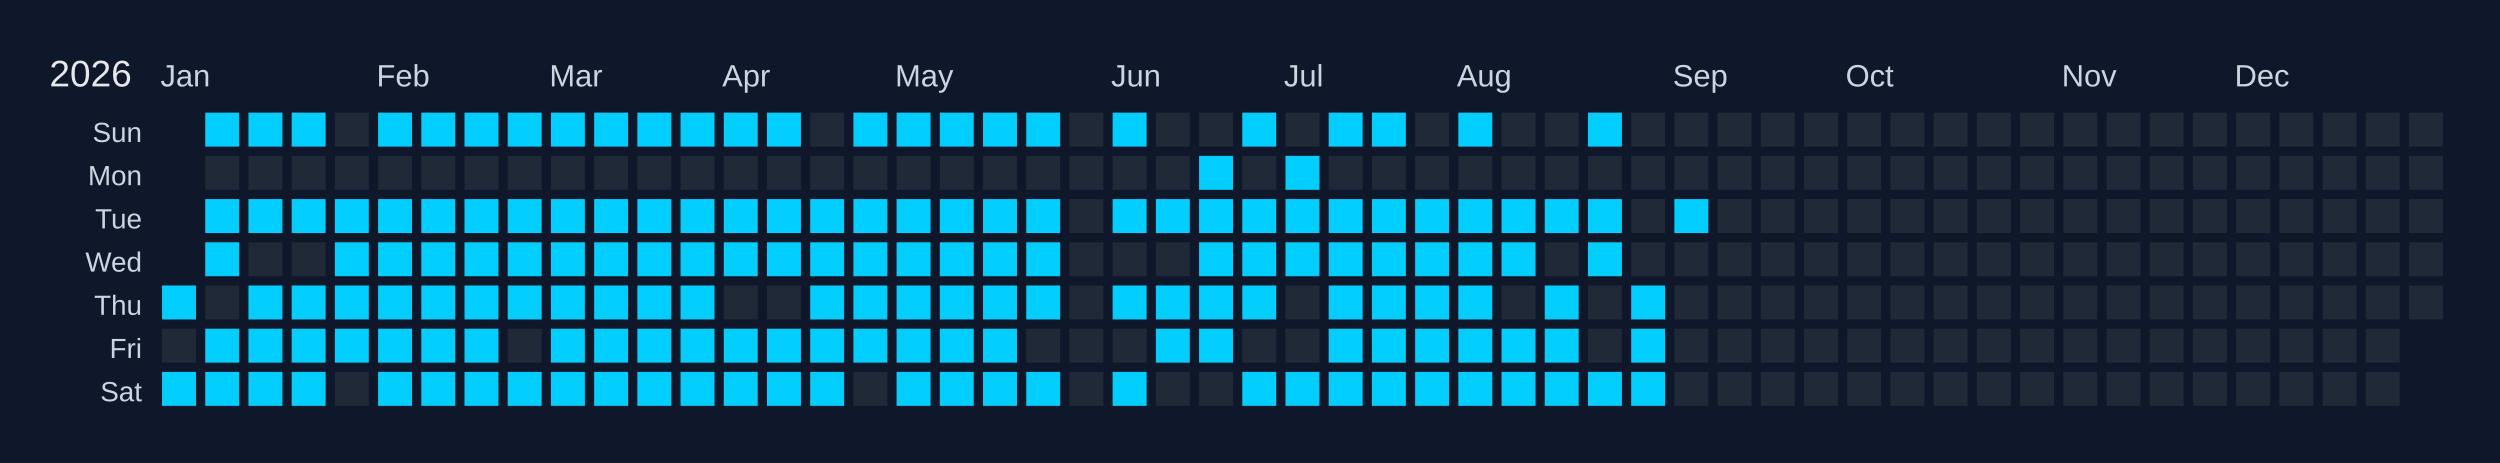
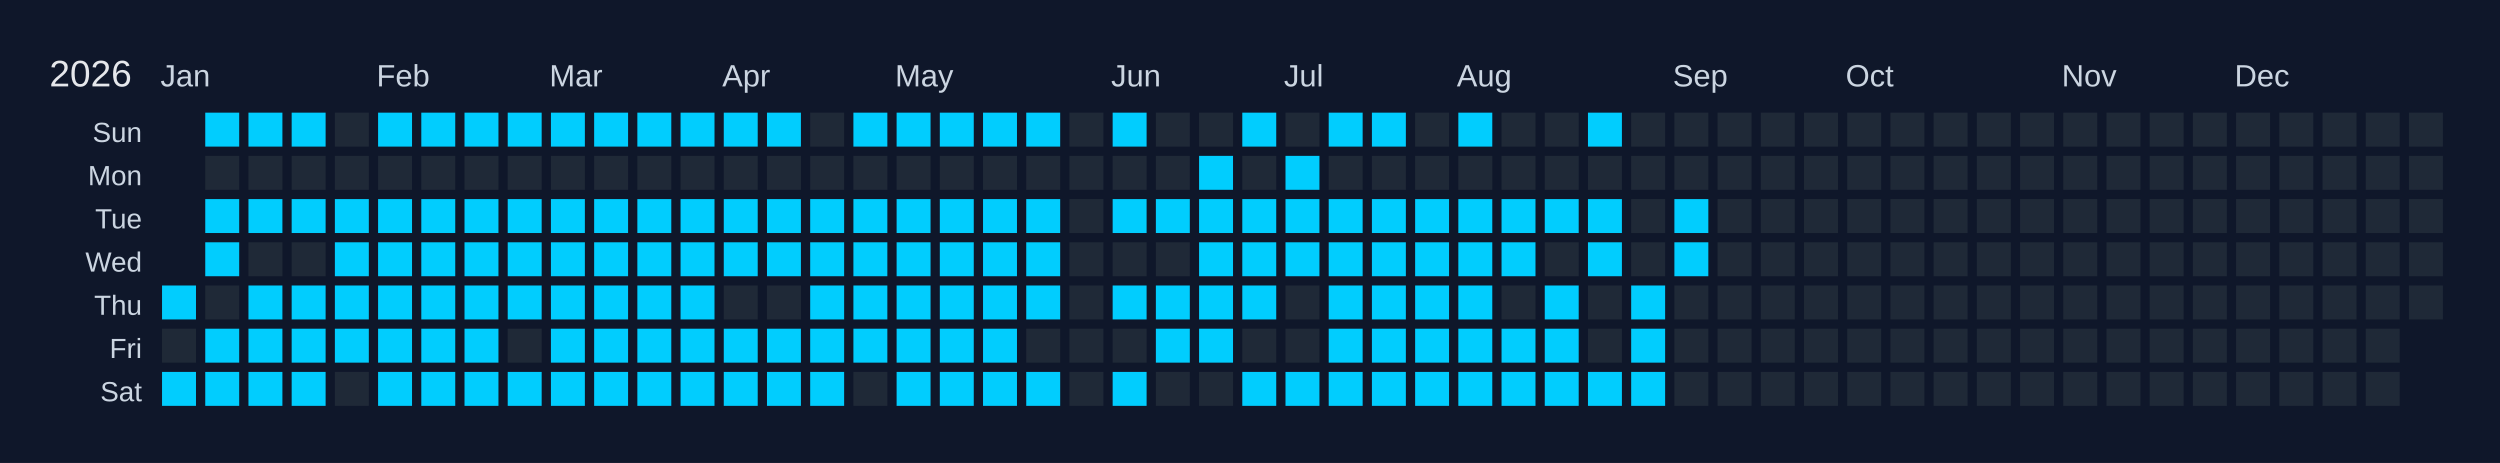
<svg xmlns="http://www.w3.org/2000/svg" width="810" height="150" viewBox="0 0 810 150">
  <rect width="810" height="150" fill="#0f172a" />
  <text x="16" y="28" font-size="12" fill="#e5e7eb" font-family="Arial, sans-serif">2026</text>
  <text x="52" y="28" font-size="10" fill="#cbd5e1" font-family="Arial, sans-serif">Jan</text>
  <text x="122" y="28" font-size="10" fill="#cbd5e1" font-family="Arial, sans-serif">Feb</text>
  <text x="178" y="28" font-size="10" fill="#cbd5e1" font-family="Arial, sans-serif">Mar</text>
  <text x="234" y="28" font-size="10" fill="#cbd5e1" font-family="Arial, sans-serif">Apr</text>
  <text x="290" y="28" font-size="10" fill="#cbd5e1" font-family="Arial, sans-serif">May</text>
  <text x="360" y="28" font-size="10" fill="#cbd5e1" font-family="Arial, sans-serif">Jun</text>
  <text x="416" y="28" font-size="10" fill="#cbd5e1" font-family="Arial, sans-serif">Jul</text>
  <text x="472" y="28" font-size="10" fill="#cbd5e1" font-family="Arial, sans-serif">Aug</text>
  <text x="542" y="28" font-size="10" fill="#cbd5e1" font-family="Arial, sans-serif">Sep</text>
  <text x="598" y="28" font-size="10" fill="#cbd5e1" font-family="Arial, sans-serif">Oct</text>
  <text x="668" y="28" font-size="10" fill="#cbd5e1" font-family="Arial, sans-serif">Nov</text>
  <text x="724" y="28" font-size="10" fill="#cbd5e1" font-family="Arial, sans-serif">Dec</text>
  <text x="46" y="46" font-size="9" fill="#cbd5e1" font-family="Arial, sans-serif" text-anchor="end">Sun</text>
  <text x="46" y="60" font-size="9" fill="#cbd5e1" font-family="Arial, sans-serif" text-anchor="end">Mon</text>
  <text x="46" y="74" font-size="9" fill="#cbd5e1" font-family="Arial, sans-serif" text-anchor="end">Tue</text>
  <text x="46" y="88" font-size="9" fill="#cbd5e1" font-family="Arial, sans-serif" text-anchor="end">Wed</text>
  <text x="46" y="102" font-size="9" fill="#cbd5e1" font-family="Arial, sans-serif" text-anchor="end">Thu</text>
  <text x="46" y="116" font-size="9" fill="#cbd5e1" font-family="Arial, sans-serif" text-anchor="end">Fri</text>
  <text x="46" y="130" font-size="9" fill="#cbd5e1" font-family="Arial, sans-serif" text-anchor="end">Sat</text>
  <g transform="translate(52,36)">
    <rect x="0" y="0" width="12" height="12" fill="#0f172a" stroke="#0f172a" stroke-width="1" />
    <rect x="0" y="14" width="12" height="12" fill="#0f172a" stroke="#0f172a" stroke-width="1" />
    <rect x="0" y="28" width="12" height="12" fill="#0f172a" stroke="#0f172a" stroke-width="1" />
    <rect x="0" y="42" width="12" height="12" fill="#0f172a" stroke="#0f172a" stroke-width="1" />
    <rect x="0" y="56" width="12" height="12" fill="#01cdfe" stroke="#0f172a" stroke-width="1" data-date="2026-01-01" />
    <rect x="0" y="70" width="12" height="12" fill="#1f2937" stroke="#0f172a" stroke-width="1" data-date="2026-01-02" />
    <rect x="0" y="84" width="12" height="12" fill="#01cdfe" stroke="#0f172a" stroke-width="1" data-date="2026-01-03" />
    <rect x="14" y="0" width="12" height="12" fill="#01cdfe" stroke="#0f172a" stroke-width="1" data-date="2026-01-04" />
    <rect x="14" y="14" width="12" height="12" fill="#1f2937" stroke="#0f172a" stroke-width="1" data-date="2026-01-05" />
    <rect x="14" y="28" width="12" height="12" fill="#01cdfe" stroke="#0f172a" stroke-width="1" data-date="2026-01-06" />
    <rect x="14" y="42" width="12" height="12" fill="#01cdfe" stroke="#0f172a" stroke-width="1" data-date="2026-01-07" />
    <rect x="14" y="56" width="12" height="12" fill="#1f2937" stroke="#0f172a" stroke-width="1" data-date="2026-01-08" />
    <rect x="14" y="70" width="12" height="12" fill="#01cdfe" stroke="#0f172a" stroke-width="1" data-date="2026-01-09" />
    <rect x="14" y="84" width="12" height="12" fill="#01cdfe" stroke="#0f172a" stroke-width="1" data-date="2026-01-10" />
    <rect x="28" y="0" width="12" height="12" fill="#01cdfe" stroke="#0f172a" stroke-width="1" data-date="2026-01-11" />
    <rect x="28" y="14" width="12" height="12" fill="#1f2937" stroke="#0f172a" stroke-width="1" data-date="2026-01-12" />
    <rect x="28" y="28" width="12" height="12" fill="#01cdfe" stroke="#0f172a" stroke-width="1" data-date="2026-01-13" />
    <rect x="28" y="42" width="12" height="12" fill="#1f2937" stroke="#0f172a" stroke-width="1" data-date="2026-01-14" />
    <rect x="28" y="56" width="12" height="12" fill="#01cdfe" stroke="#0f172a" stroke-width="1" data-date="2026-01-15" />
    <rect x="28" y="70" width="12" height="12" fill="#01cdfe" stroke="#0f172a" stroke-width="1" data-date="2026-01-16" />
    <rect x="28" y="84" width="12" height="12" fill="#01cdfe" stroke="#0f172a" stroke-width="1" data-date="2026-01-17" />
    <rect x="42" y="0" width="12" height="12" fill="#01cdfe" stroke="#0f172a" stroke-width="1" data-date="2026-01-18" />
    <rect x="42" y="14" width="12" height="12" fill="#1f2937" stroke="#0f172a" stroke-width="1" data-date="2026-01-19" />
    <rect x="42" y="28" width="12" height="12" fill="#01cdfe" stroke="#0f172a" stroke-width="1" data-date="2026-01-20" />
    <rect x="42" y="42" width="12" height="12" fill="#1f2937" stroke="#0f172a" stroke-width="1" data-date="2026-01-21" />
    <rect x="42" y="56" width="12" height="12" fill="#01cdfe" stroke="#0f172a" stroke-width="1" data-date="2026-01-22" />
    <rect x="42" y="70" width="12" height="12" fill="#01cdfe" stroke="#0f172a" stroke-width="1" data-date="2026-01-23" />
    <rect x="42" y="84" width="12" height="12" fill="#01cdfe" stroke="#0f172a" stroke-width="1" data-date="2026-01-24" />
    <rect x="56" y="0" width="12" height="12" fill="#1f2937" stroke="#0f172a" stroke-width="1" data-date="2026-01-25" />
    <rect x="56" y="14" width="12" height="12" fill="#1f2937" stroke="#0f172a" stroke-width="1" data-date="2026-01-26" />
    <rect x="56" y="28" width="12" height="12" fill="#01cdfe" stroke="#0f172a" stroke-width="1" data-date="2026-01-27" />
    <rect x="56" y="42" width="12" height="12" fill="#01cdfe" stroke="#0f172a" stroke-width="1" data-date="2026-01-28" />
    <rect x="56" y="56" width="12" height="12" fill="#01cdfe" stroke="#0f172a" stroke-width="1" data-date="2026-01-29" />
    <rect x="56" y="70" width="12" height="12" fill="#01cdfe" stroke="#0f172a" stroke-width="1" data-date="2026-01-30" />
    <rect x="56" y="84" width="12" height="12" fill="#1f2937" stroke="#0f172a" stroke-width="1" data-date="2026-01-31" />
    <rect x="70" y="0" width="12" height="12" fill="#01cdfe" stroke="#0f172a" stroke-width="1" data-date="2026-02-01" />
    <rect x="70" y="14" width="12" height="12" fill="#1f2937" stroke="#0f172a" stroke-width="1" data-date="2026-02-02" />
    <rect x="70" y="28" width="12" height="12" fill="#01cdfe" stroke="#0f172a" stroke-width="1" data-date="2026-02-03" />
    <rect x="70" y="42" width="12" height="12" fill="#01cdfe" stroke="#0f172a" stroke-width="1" data-date="2026-02-04" />
    <rect x="70" y="56" width="12" height="12" fill="#01cdfe" stroke="#0f172a" stroke-width="1" data-date="2026-02-05" />
    <rect x="70" y="70" width="12" height="12" fill="#01cdfe" stroke="#0f172a" stroke-width="1" data-date="2026-02-06" />
    <rect x="70" y="84" width="12" height="12" fill="#01cdfe" stroke="#0f172a" stroke-width="1" data-date="2026-02-07" />
    <rect x="84" y="0" width="12" height="12" fill="#01cdfe" stroke="#0f172a" stroke-width="1" data-date="2026-02-08" />
    <rect x="84" y="14" width="12" height="12" fill="#1f2937" stroke="#0f172a" stroke-width="1" data-date="2026-02-09" />
    <rect x="84" y="28" width="12" height="12" fill="#01cdfe" stroke="#0f172a" stroke-width="1" data-date="2026-02-10" />
    <rect x="84" y="42" width="12" height="12" fill="#01cdfe" stroke="#0f172a" stroke-width="1" data-date="2026-02-11" />
    <rect x="84" y="56" width="12" height="12" fill="#01cdfe" stroke="#0f172a" stroke-width="1" data-date="2026-02-12" />
    <rect x="84" y="70" width="12" height="12" fill="#01cdfe" stroke="#0f172a" stroke-width="1" data-date="2026-02-13" />
    <rect x="84" y="84" width="12" height="12" fill="#01cdfe" stroke="#0f172a" stroke-width="1" data-date="2026-02-14" />
    <rect x="98" y="0" width="12" height="12" fill="#01cdfe" stroke="#0f172a" stroke-width="1" data-date="2026-02-15" />
    <rect x="98" y="14" width="12" height="12" fill="#1f2937" stroke="#0f172a" stroke-width="1" data-date="2026-02-16" />
    <rect x="98" y="28" width="12" height="12" fill="#01cdfe" stroke="#0f172a" stroke-width="1" data-date="2026-02-17" />
    <rect x="98" y="42" width="12" height="12" fill="#01cdfe" stroke="#0f172a" stroke-width="1" data-date="2026-02-18" />
    <rect x="98" y="56" width="12" height="12" fill="#01cdfe" stroke="#0f172a" stroke-width="1" data-date="2026-02-19" />
    <rect x="98" y="70" width="12" height="12" fill="#01cdfe" stroke="#0f172a" stroke-width="1" data-date="2026-02-20" />
    <rect x="98" y="84" width="12" height="12" fill="#01cdfe" stroke="#0f172a" stroke-width="1" data-date="2026-02-21" />
    <rect x="112" y="0" width="12" height="12" fill="#01cdfe" stroke="#0f172a" stroke-width="1" data-date="2026-02-22" />
    <rect x="112" y="14" width="12" height="12" fill="#1f2937" stroke="#0f172a" stroke-width="1" data-date="2026-02-23" />
    <rect x="112" y="28" width="12" height="12" fill="#01cdfe" stroke="#0f172a" stroke-width="1" data-date="2026-02-24" />
    <rect x="112" y="42" width="12" height="12" fill="#01cdfe" stroke="#0f172a" stroke-width="1" data-date="2026-02-25" />
    <rect x="112" y="56" width="12" height="12" fill="#01cdfe" stroke="#0f172a" stroke-width="1" data-date="2026-02-26" />
    <rect x="112" y="70" width="12" height="12" fill="#1f2937" stroke="#0f172a" stroke-width="1" data-date="2026-02-27" />
    <rect x="112" y="84" width="12" height="12" fill="#01cdfe" stroke="#0f172a" stroke-width="1" data-date="2026-02-28" />
    <rect x="126" y="0" width="12" height="12" fill="#01cdfe" stroke="#0f172a" stroke-width="1" data-date="2026-03-01" />
    <rect x="126" y="14" width="12" height="12" fill="#1f2937" stroke="#0f172a" stroke-width="1" data-date="2026-03-02" />
    <rect x="126" y="28" width="12" height="12" fill="#01cdfe" stroke="#0f172a" stroke-width="1" data-date="2026-03-03" />
    <rect x="126" y="42" width="12" height="12" fill="#01cdfe" stroke="#0f172a" stroke-width="1" data-date="2026-03-04" />
    <rect x="126" y="56" width="12" height="12" fill="#01cdfe" stroke="#0f172a" stroke-width="1" data-date="2026-03-05" />
    <rect x="126" y="70" width="12" height="12" fill="#01cdfe" stroke="#0f172a" stroke-width="1" data-date="2026-03-06" />
    <rect x="126" y="84" width="12" height="12" fill="#01cdfe" stroke="#0f172a" stroke-width="1" data-date="2026-03-07" />
    <rect x="140" y="0" width="12" height="12" fill="#01cdfe" stroke="#0f172a" stroke-width="1" data-date="2026-03-08" />
    <rect x="140" y="14" width="12" height="12" fill="#1f2937" stroke="#0f172a" stroke-width="1" data-date="2026-03-09" />
    <rect x="140" y="28" width="12" height="12" fill="#01cdfe" stroke="#0f172a" stroke-width="1" data-date="2026-03-10" />
    <rect x="140" y="42" width="12" height="12" fill="#01cdfe" stroke="#0f172a" stroke-width="1" data-date="2026-03-11" />
    <rect x="140" y="56" width="12" height="12" fill="#01cdfe" stroke="#0f172a" stroke-width="1" data-date="2026-03-12" />
    <rect x="140" y="70" width="12" height="12" fill="#01cdfe" stroke="#0f172a" stroke-width="1" data-date="2026-03-13" />
    <rect x="140" y="84" width="12" height="12" fill="#01cdfe" stroke="#0f172a" stroke-width="1" data-date="2026-03-14" />
    <rect x="154" y="0" width="12" height="12" fill="#01cdfe" stroke="#0f172a" stroke-width="1" data-date="2026-03-15" />
    <rect x="154" y="14" width="12" height="12" fill="#1f2937" stroke="#0f172a" stroke-width="1" data-date="2026-03-16" />
    <rect x="154" y="28" width="12" height="12" fill="#01cdfe" stroke="#0f172a" stroke-width="1" data-date="2026-03-17" />
    <rect x="154" y="42" width="12" height="12" fill="#01cdfe" stroke="#0f172a" stroke-width="1" data-date="2026-03-18" />
    <rect x="154" y="56" width="12" height="12" fill="#01cdfe" stroke="#0f172a" stroke-width="1" data-date="2026-03-19" />
    <rect x="154" y="70" width="12" height="12" fill="#01cdfe" stroke="#0f172a" stroke-width="1" data-date="2026-03-20" />
    <rect x="154" y="84" width="12" height="12" fill="#01cdfe" stroke="#0f172a" stroke-width="1" data-date="2026-03-21" />
    <rect x="168" y="0" width="12" height="12" fill="#01cdfe" stroke="#0f172a" stroke-width="1" data-date="2026-03-22" />
    <rect x="168" y="14" width="12" height="12" fill="#1f2937" stroke="#0f172a" stroke-width="1" data-date="2026-03-23" />
    <rect x="168" y="28" width="12" height="12" fill="#01cdfe" stroke="#0f172a" stroke-width="1" data-date="2026-03-24" />
    <rect x="168" y="42" width="12" height="12" fill="#01cdfe" stroke="#0f172a" stroke-width="1" data-date="2026-03-25" />
    <rect x="168" y="56" width="12" height="12" fill="#01cdfe" stroke="#0f172a" stroke-width="1" data-date="2026-03-26" />
    <rect x="168" y="70" width="12" height="12" fill="#01cdfe" stroke="#0f172a" stroke-width="1" data-date="2026-03-27" />
    <rect x="168" y="84" width="12" height="12" fill="#01cdfe" stroke="#0f172a" stroke-width="1" data-date="2026-03-28" />
    <rect x="182" y="0" width="12" height="12" fill="#01cdfe" stroke="#0f172a" stroke-width="1" data-date="2026-03-29" />
    <rect x="182" y="14" width="12" height="12" fill="#1f2937" stroke="#0f172a" stroke-width="1" data-date="2026-03-30" />
    <rect x="182" y="28" width="12" height="12" fill="#01cdfe" stroke="#0f172a" stroke-width="1" data-date="2026-03-31" />
    <rect x="182" y="42" width="12" height="12" fill="#01cdfe" stroke="#0f172a" stroke-width="1" data-date="2026-04-01" />
    <rect x="182" y="56" width="12" height="12" fill="#1f2937" stroke="#0f172a" stroke-width="1" data-date="2026-04-02" />
    <rect x="182" y="70" width="12" height="12" fill="#01cdfe" stroke="#0f172a" stroke-width="1" data-date="2026-04-03" />
    <rect x="182" y="84" width="12" height="12" fill="#01cdfe" stroke="#0f172a" stroke-width="1" data-date="2026-04-04" />
    <rect x="196" y="0" width="12" height="12" fill="#01cdfe" stroke="#0f172a" stroke-width="1" data-date="2026-04-05" />
    <rect x="196" y="14" width="12" height="12" fill="#1f2937" stroke="#0f172a" stroke-width="1" data-date="2026-04-06" />
    <rect x="196" y="28" width="12" height="12" fill="#01cdfe" stroke="#0f172a" stroke-width="1" data-date="2026-04-07" />
    <rect x="196" y="42" width="12" height="12" fill="#01cdfe" stroke="#0f172a" stroke-width="1" data-date="2026-04-08" />
    <rect x="196" y="56" width="12" height="12" fill="#1f2937" stroke="#0f172a" stroke-width="1" data-date="2026-04-09" />
    <rect x="196" y="70" width="12" height="12" fill="#01cdfe" stroke="#0f172a" stroke-width="1" data-date="2026-04-10" />
    <rect x="196" y="84" width="12" height="12" fill="#01cdfe" stroke="#0f172a" stroke-width="1" data-date="2026-04-11" />
    <rect x="210" y="0" width="12" height="12" fill="#1f2937" stroke="#0f172a" stroke-width="1" data-date="2026-04-12" />
    <rect x="210" y="14" width="12" height="12" fill="#1f2937" stroke="#0f172a" stroke-width="1" data-date="2026-04-13" />
    <rect x="210" y="28" width="12" height="12" fill="#01cdfe" stroke="#0f172a" stroke-width="1" data-date="2026-04-14" />
    <rect x="210" y="42" width="12" height="12" fill="#01cdfe" stroke="#0f172a" stroke-width="1" data-date="2026-04-15" />
    <rect x="210" y="56" width="12" height="12" fill="#01cdfe" stroke="#0f172a" stroke-width="1" data-date="2026-04-16" />
    <rect x="210" y="70" width="12" height="12" fill="#01cdfe" stroke="#0f172a" stroke-width="1" data-date="2026-04-17" />
    <rect x="210" y="84" width="12" height="12" fill="#01cdfe" stroke="#0f172a" stroke-width="1" data-date="2026-04-18" />
    <rect x="224" y="0" width="12" height="12" fill="#01cdfe" stroke="#0f172a" stroke-width="1" data-date="2026-04-19" />
    <rect x="224" y="14" width="12" height="12" fill="#1f2937" stroke="#0f172a" stroke-width="1" data-date="2026-04-20" />
    <rect x="224" y="28" width="12" height="12" fill="#01cdfe" stroke="#0f172a" stroke-width="1" data-date="2026-04-21" />
    <rect x="224" y="42" width="12" height="12" fill="#01cdfe" stroke="#0f172a" stroke-width="1" data-date="2026-04-22" />
    <rect x="224" y="56" width="12" height="12" fill="#01cdfe" stroke="#0f172a" stroke-width="1" data-date="2026-04-23" />
    <rect x="224" y="70" width="12" height="12" fill="#01cdfe" stroke="#0f172a" stroke-width="1" data-date="2026-04-24" />
    <rect x="224" y="84" width="12" height="12" fill="#1f2937" stroke="#0f172a" stroke-width="1" data-date="2026-04-25" />
    <rect x="238" y="0" width="12" height="12" fill="#01cdfe" stroke="#0f172a" stroke-width="1" data-date="2026-04-26" />
    <rect x="238" y="14" width="12" height="12" fill="#1f2937" stroke="#0f172a" stroke-width="1" data-date="2026-04-27" />
    <rect x="238" y="28" width="12" height="12" fill="#01cdfe" stroke="#0f172a" stroke-width="1" data-date="2026-04-28" />
    <rect x="238" y="42" width="12" height="12" fill="#01cdfe" stroke="#0f172a" stroke-width="1" data-date="2026-04-29" />
    <rect x="238" y="56" width="12" height="12" fill="#01cdfe" stroke="#0f172a" stroke-width="1" data-date="2026-04-30" />
    <rect x="238" y="70" width="12" height="12" fill="#01cdfe" stroke="#0f172a" stroke-width="1" data-date="2026-05-01" />
    <rect x="238" y="84" width="12" height="12" fill="#01cdfe" stroke="#0f172a" stroke-width="1" data-date="2026-05-02" />
    <rect x="252" y="0" width="12" height="12" fill="#01cdfe" stroke="#0f172a" stroke-width="1" data-date="2026-05-03" />
    <rect x="252" y="14" width="12" height="12" fill="#1f2937" stroke="#0f172a" stroke-width="1" data-date="2026-05-04" />
    <rect x="252" y="28" width="12" height="12" fill="#01cdfe" stroke="#0f172a" stroke-width="1" data-date="2026-05-05" />
    <rect x="252" y="42" width="12" height="12" fill="#01cdfe" stroke="#0f172a" stroke-width="1" data-date="2026-05-06" />
    <rect x="252" y="56" width="12" height="12" fill="#01cdfe" stroke="#0f172a" stroke-width="1" data-date="2026-05-07" />
    <rect x="252" y="70" width="12" height="12" fill="#01cdfe" stroke="#0f172a" stroke-width="1" data-date="2026-05-08" />
    <rect x="252" y="84" width="12" height="12" fill="#01cdfe" stroke="#0f172a" stroke-width="1" data-date="2026-05-09" />
    <rect x="266" y="0" width="12" height="12" fill="#01cdfe" stroke="#0f172a" stroke-width="1" data-date="2026-05-10" />
    <rect x="266" y="14" width="12" height="12" fill="#1f2937" stroke="#0f172a" stroke-width="1" data-date="2026-05-11" />
    <rect x="266" y="28" width="12" height="12" fill="#01cdfe" stroke="#0f172a" stroke-width="1" data-date="2026-05-12" />
    <rect x="266" y="42" width="12" height="12" fill="#01cdfe" stroke="#0f172a" stroke-width="1" data-date="2026-05-13" />
    <rect x="266" y="56" width="12" height="12" fill="#01cdfe" stroke="#0f172a" stroke-width="1" data-date="2026-05-14" />
    <rect x="266" y="70" width="12" height="12" fill="#01cdfe" stroke="#0f172a" stroke-width="1" data-date="2026-05-15" />
    <rect x="266" y="84" width="12" height="12" fill="#01cdfe" stroke="#0f172a" stroke-width="1" data-date="2026-05-16" />
    <rect x="280" y="0" width="12" height="12" fill="#01cdfe" stroke="#0f172a" stroke-width="1" data-date="2026-05-17" />
    <rect x="280" y="14" width="12" height="12" fill="#1f2937" stroke="#0f172a" stroke-width="1" data-date="2026-05-18" />
    <rect x="280" y="28" width="12" height="12" fill="#01cdfe" stroke="#0f172a" stroke-width="1" data-date="2026-05-19" />
    <rect x="280" y="42" width="12" height="12" fill="#01cdfe" stroke="#0f172a" stroke-width="1" data-date="2026-05-20" />
    <rect x="280" y="56" width="12" height="12" fill="#01cdfe" stroke="#0f172a" stroke-width="1" data-date="2026-05-21" />
    <rect x="280" y="70" width="12" height="12" fill="#1f2937" stroke="#0f172a" stroke-width="1" data-date="2026-05-22" />
    <rect x="280" y="84" width="12" height="12" fill="#01cdfe" stroke="#0f172a" stroke-width="1" data-date="2026-05-23" />
    <rect x="294" y="0" width="12" height="12" fill="#1f2937" stroke="#0f172a" stroke-width="1" data-date="2026-05-24" />
    <rect x="294" y="14" width="12" height="12" fill="#1f2937" stroke="#0f172a" stroke-width="1" data-date="2026-05-25" />
    <rect x="294" y="28" width="12" height="12" fill="#1f2937" stroke="#0f172a" stroke-width="1" data-date="2026-05-26" />
    <rect x="294" y="42" width="12" height="12" fill="#1f2937" stroke="#0f172a" stroke-width="1" data-date="2026-05-27" />
    <rect x="294" y="56" width="12" height="12" fill="#1f2937" stroke="#0f172a" stroke-width="1" data-date="2026-05-28" />
    <rect x="294" y="70" width="12" height="12" fill="#1f2937" stroke="#0f172a" stroke-width="1" data-date="2026-05-29" />
    <rect x="294" y="84" width="12" height="12" fill="#1f2937" stroke="#0f172a" stroke-width="1" data-date="2026-05-30" />
    <rect x="308" y="0" width="12" height="12" fill="#01cdfe" stroke="#0f172a" stroke-width="1" data-date="2026-05-31" />
    <rect x="308" y="14" width="12" height="12" fill="#1f2937" stroke="#0f172a" stroke-width="1" data-date="2026-06-01" />
    <rect x="308" y="28" width="12" height="12" fill="#01cdfe" stroke="#0f172a" stroke-width="1" data-date="2026-06-02" />
    <rect x="308" y="42" width="12" height="12" fill="#1f2937" stroke="#0f172a" stroke-width="1" data-date="2026-06-03" />
    <rect x="308" y="56" width="12" height="12" fill="#01cdfe" stroke="#0f172a" stroke-width="1" data-date="2026-06-04" />
    <rect x="308" y="70" width="12" height="12" fill="#1f2937" stroke="#0f172a" stroke-width="1" data-date="2026-06-05" />
    <rect x="308" y="84" width="12" height="12" fill="#01cdfe" stroke="#0f172a" stroke-width="1" data-date="2026-06-06" />
    <rect x="322" y="0" width="12" height="12" fill="#1f2937" stroke="#0f172a" stroke-width="1" data-date="2026-06-07" />
    <rect x="322" y="14" width="12" height="12" fill="#1f2937" stroke="#0f172a" stroke-width="1" data-date="2026-06-08" />
    <rect x="322" y="28" width="12" height="12" fill="#01cdfe" stroke="#0f172a" stroke-width="1" data-date="2026-06-09" />
    <rect x="322" y="42" width="12" height="12" fill="#1f2937" stroke="#0f172a" stroke-width="1" data-date="2026-06-10" />
    <rect x="322" y="56" width="12" height="12" fill="#01cdfe" stroke="#0f172a" stroke-width="1" data-date="2026-06-11" />
    <rect x="322" y="70" width="12" height="12" fill="#01cdfe" stroke="#0f172a" stroke-width="1" data-date="2026-06-12" />
    <rect x="322" y="84" width="12" height="12" fill="#1f2937" stroke="#0f172a" stroke-width="1" data-date="2026-06-13" />
    <rect x="336" y="0" width="12" height="12" fill="#1f2937" stroke="#0f172a" stroke-width="1" data-date="2026-06-14" />
    <rect x="336" y="14" width="12" height="12" fill="#01cdfe" stroke="#0f172a" stroke-width="1" data-date="2026-06-15" />
    <rect x="336" y="28" width="12" height="12" fill="#01cdfe" stroke="#0f172a" stroke-width="1" data-date="2026-06-16" />
    <rect x="336" y="42" width="12" height="12" fill="#01cdfe" stroke="#0f172a" stroke-width="1" data-date="2026-06-17" />
    <rect x="336" y="56" width="12" height="12" fill="#01cdfe" stroke="#0f172a" stroke-width="1" data-date="2026-06-18" />
    <rect x="336" y="70" width="12" height="12" fill="#01cdfe" stroke="#0f172a" stroke-width="1" data-date="2026-06-19" />
    <rect x="336" y="84" width="12" height="12" fill="#1f2937" stroke="#0f172a" stroke-width="1" data-date="2026-06-20" />
    <rect x="350" y="0" width="12" height="12" fill="#01cdfe" stroke="#0f172a" stroke-width="1" data-date="2026-06-21" />
    <rect x="350" y="14" width="12" height="12" fill="#1f2937" stroke="#0f172a" stroke-width="1" data-date="2026-06-22" />
    <rect x="350" y="28" width="12" height="12" fill="#01cdfe" stroke="#0f172a" stroke-width="1" data-date="2026-06-23" />
    <rect x="350" y="42" width="12" height="12" fill="#01cdfe" stroke="#0f172a" stroke-width="1" data-date="2026-06-24" />
    <rect x="350" y="56" width="12" height="12" fill="#01cdfe" stroke="#0f172a" stroke-width="1" data-date="2026-06-25" />
    <rect x="350" y="70" width="12" height="12" fill="#1f2937" stroke="#0f172a" stroke-width="1" data-date="2026-06-26" />
    <rect x="350" y="84" width="12" height="12" fill="#01cdfe" stroke="#0f172a" stroke-width="1" data-date="2026-06-27" />
    <rect x="364" y="0" width="12" height="12" fill="#1f2937" stroke="#0f172a" stroke-width="1" data-date="2026-06-28" />
    <rect x="364" y="14" width="12" height="12" fill="#01cdfe" stroke="#0f172a" stroke-width="1" data-date="2026-06-29" />
    <rect x="364" y="28" width="12" height="12" fill="#01cdfe" stroke="#0f172a" stroke-width="1" data-date="2026-06-30" />
    <rect x="364" y="42" width="12" height="12" fill="#01cdfe" stroke="#0f172a" stroke-width="1" data-date="2026-07-01" />
    <rect x="364" y="56" width="12" height="12" fill="#1f2937" stroke="#0f172a" stroke-width="1" data-date="2026-07-02" />
    <rect x="364" y="70" width="12" height="12" fill="#1f2937" stroke="#0f172a" stroke-width="1" data-date="2026-07-03" />
    <rect x="364" y="84" width="12" height="12" fill="#01cdfe" stroke="#0f172a" stroke-width="1" data-date="2026-07-04" />
    <rect x="378" y="0" width="12" height="12" fill="#01cdfe" stroke="#0f172a" stroke-width="1" data-date="2026-07-05" />
    <rect x="378" y="14" width="12" height="12" fill="#1f2937" stroke="#0f172a" stroke-width="1" data-date="2026-07-06" />
    <rect x="378" y="28" width="12" height="12" fill="#01cdfe" stroke="#0f172a" stroke-width="1" data-date="2026-07-07" />
    <rect x="378" y="42" width="12" height="12" fill="#01cdfe" stroke="#0f172a" stroke-width="1" data-date="2026-07-08" />
    <rect x="378" y="56" width="12" height="12" fill="#01cdfe" stroke="#0f172a" stroke-width="1" data-date="2026-07-09" />
    <rect x="378" y="70" width="12" height="12" fill="#01cdfe" stroke="#0f172a" stroke-width="1" data-date="2026-07-10" />
    <rect x="378" y="84" width="12" height="12" fill="#01cdfe" stroke="#0f172a" stroke-width="1" data-date="2026-07-11" />
    <rect x="392" y="0" width="12" height="12" fill="#01cdfe" stroke="#0f172a" stroke-width="1" data-date="2026-07-12" />
    <rect x="392" y="14" width="12" height="12" fill="#1f2937" stroke="#0f172a" stroke-width="1" data-date="2026-07-13" />
    <rect x="392" y="28" width="12" height="12" fill="#01cdfe" stroke="#0f172a" stroke-width="1" data-date="2026-07-14" />
    <rect x="392" y="42" width="12" height="12" fill="#01cdfe" stroke="#0f172a" stroke-width="1" data-date="2026-07-15" />
    <rect x="392" y="56" width="12" height="12" fill="#01cdfe" stroke="#0f172a" stroke-width="1" data-date="2026-07-16" />
    <rect x="392" y="70" width="12" height="12" fill="#01cdfe" stroke="#0f172a" stroke-width="1" data-date="2026-07-17" />
    <rect x="392" y="84" width="12" height="12" fill="#01cdfe" stroke="#0f172a" stroke-width="1" data-date="2026-07-18" />
    <rect x="406" y="0" width="12" height="12" fill="#1f2937" stroke="#0f172a" stroke-width="1" data-date="2026-07-19" />
    <rect x="406" y="14" width="12" height="12" fill="#1f2937" stroke="#0f172a" stroke-width="1" data-date="2026-07-20" />
    <rect x="406" y="28" width="12" height="12" fill="#01cdfe" stroke="#0f172a" stroke-width="1" data-date="2026-07-21" />
    <rect x="406" y="42" width="12" height="12" fill="#01cdfe" stroke="#0f172a" stroke-width="1" data-date="2026-07-22" />
    <rect x="406" y="56" width="12" height="12" fill="#01cdfe" stroke="#0f172a" stroke-width="1" data-date="2026-07-23" />
    <rect x="406" y="70" width="12" height="12" fill="#01cdfe" stroke="#0f172a" stroke-width="1" data-date="2026-07-24" />
    <rect x="406" y="84" width="12" height="12" fill="#01cdfe" stroke="#0f172a" stroke-width="1" data-date="2026-07-25" />
    <rect x="420" y="0" width="12" height="12" fill="#01cdfe" stroke="#0f172a" stroke-width="1" data-date="2026-07-26" />
    <rect x="420" y="14" width="12" height="12" fill="#1f2937" stroke="#0f172a" stroke-width="1" data-date="2026-07-27" />
    <rect x="420" y="28" width="12" height="12" fill="#01cdfe" stroke="#0f172a" stroke-width="1" data-date="2026-07-28" />
    <rect x="420" y="42" width="12" height="12" fill="#01cdfe" stroke="#0f172a" stroke-width="1" data-date="2026-07-29" />
    <rect x="420" y="56" width="12" height="12" fill="#01cdfe" stroke="#0f172a" stroke-width="1" data-date="2026-07-30" />
    <rect x="420" y="70" width="12" height="12" fill="#01cdfe" stroke="#0f172a" stroke-width="1" data-date="2026-07-31" />
    <rect x="420" y="84" width="12" height="12" fill="#01cdfe" stroke="#0f172a" stroke-width="1" data-date="2026-08-01" />
    <rect x="434" y="0" width="12" height="12" fill="#1f2937" stroke="#0f172a" stroke-width="1" data-date="2026-08-02" />
    <rect x="434" y="14" width="12" height="12" fill="#1f2937" stroke="#0f172a" stroke-width="1" data-date="2026-08-03" />
    <rect x="434" y="28" width="12" height="12" fill="#01cdfe" stroke="#0f172a" stroke-width="1" data-date="2026-08-04" />
    <rect x="434" y="42" width="12" height="12" fill="#01cdfe" stroke="#0f172a" stroke-width="1" data-date="2026-08-05" />
    <rect x="434" y="56" width="12" height="12" fill="#1f2937" stroke="#0f172a" stroke-width="1" data-date="2026-08-06" />
    <rect x="434" y="70" width="12" height="12" fill="#01cdfe" stroke="#0f172a" stroke-width="1" data-date="2026-08-07" />
    <rect x="434" y="84" width="12" height="12" fill="#01cdfe" stroke="#0f172a" stroke-width="1" data-date="2026-08-08" />
    <rect x="448" y="0" width="12" height="12" fill="#1f2937" stroke="#0f172a" stroke-width="1" data-date="2026-08-09" />
    <rect x="448" y="14" width="12" height="12" fill="#1f2937" stroke="#0f172a" stroke-width="1" data-date="2026-08-10" />
    <rect x="448" y="28" width="12" height="12" fill="#01cdfe" stroke="#0f172a" stroke-width="1" data-date="2026-08-11" />
    <rect x="448" y="42" width="12" height="12" fill="#1f2937" stroke="#0f172a" stroke-width="1" data-date="2026-08-12" />
    <rect x="448" y="56" width="12" height="12" fill="#01cdfe" stroke="#0f172a" stroke-width="1" data-date="2026-08-13" />
    <rect x="448" y="70" width="12" height="12" fill="#01cdfe" stroke="#0f172a" stroke-width="1" data-date="2026-08-14" />
    <rect x="448" y="84" width="12" height="12" fill="#01cdfe" stroke="#0f172a" stroke-width="1" data-date="2026-08-15" />
    <rect x="462" y="0" width="12" height="12" fill="#01cdfe" stroke="#0f172a" stroke-width="1" data-date="2026-08-16" />
    <rect x="462" y="14" width="12" height="12" fill="#1f2937" stroke="#0f172a" stroke-width="1" data-date="2026-08-17" />
    <rect x="462" y="28" width="12" height="12" fill="#01cdfe" stroke="#0f172a" stroke-width="1" data-date="2026-08-18" />
    <rect x="462" y="42" width="12" height="12" fill="#01cdfe" stroke="#0f172a" stroke-width="1" data-date="2026-08-19" />
    <rect x="462" y="56" width="12" height="12" fill="#1f2937" stroke="#0f172a" stroke-width="1" data-date="2026-08-20" />
    <rect x="462" y="70" width="12" height="12" fill="#1f2937" stroke="#0f172a" stroke-width="1" data-date="2026-08-21" />
    <rect x="462" y="84" width="12" height="12" fill="#01cdfe" stroke="#0f172a" stroke-width="1" data-date="2026-08-22" />
    <rect x="476" y="0" width="12" height="12" fill="#1f2937" stroke="#0f172a" stroke-width="1" data-date="2026-08-23" />
    <rect x="476" y="14" width="12" height="12" fill="#1f2937" stroke="#0f172a" stroke-width="1" data-date="2026-08-24" />
    <rect x="476" y="28" width="12" height="12" fill="#1f2937" stroke="#0f172a" stroke-width="1" data-date="2026-08-25" />
    <rect x="476" y="42" width="12" height="12" fill="#1f2937" stroke="#0f172a" stroke-width="1" data-date="2026-08-26" />
    <rect x="476" y="56" width="12" height="12" fill="#01cdfe" stroke="#0f172a" stroke-width="1" data-date="2026-08-27" />
    <rect x="476" y="70" width="12" height="12" fill="#01cdfe" stroke="#0f172a" stroke-width="1" data-date="2026-08-28" />
    <rect x="476" y="84" width="12" height="12" fill="#01cdfe" stroke="#0f172a" stroke-width="1" data-date="2026-08-29" />
    <rect x="490" y="0" width="12" height="12" fill="#1f2937" stroke="#0f172a" stroke-width="1" data-date="2026-08-30" />
    <rect x="490" y="14" width="12" height="12" fill="#1f2937" stroke="#0f172a" stroke-width="1" data-date="2026-08-31" />
    <rect x="490" y="28" width="12" height="12" fill="#01cdfe" stroke="#0f172a" stroke-width="1" data-date="2026-09-01" />
-     <rect x="490" y="42" width="12" height="12" fill="#1f2937" stroke="#0f172a" stroke-width="1" data-date="2026-09-02" />
+     <rect x="490" y="42" width="12" height="12" fill="#01cdfe" stroke="#0f172a" stroke-width="1" data-date="2026-09-02" />
    <rect x="490" y="56" width="12" height="12" fill="#1f2937" stroke="#0f172a" stroke-width="1" data-date="2026-09-03" />
    <rect x="490" y="70" width="12" height="12" fill="#1f2937" stroke="#0f172a" stroke-width="1" data-date="2026-09-04" />
    <rect x="490" y="84" width="12" height="12" fill="#1f2937" stroke="#0f172a" stroke-width="1" data-date="2026-09-05" />
    <rect x="504" y="0" width="12" height="12" fill="#1f2937" stroke="#0f172a" stroke-width="1" data-date="2026-09-06" />
    <rect x="504" y="14" width="12" height="12" fill="#1f2937" stroke="#0f172a" stroke-width="1" data-date="2026-09-07" />
    <rect x="504" y="28" width="12" height="12" fill="#1f2937" stroke="#0f172a" stroke-width="1" data-date="2026-09-08" />
    <rect x="504" y="42" width="12" height="12" fill="#1f2937" stroke="#0f172a" stroke-width="1" data-date="2026-09-09" />
    <rect x="504" y="56" width="12" height="12" fill="#1f2937" stroke="#0f172a" stroke-width="1" data-date="2026-09-10" />
    <rect x="504" y="70" width="12" height="12" fill="#1f2937" stroke="#0f172a" stroke-width="1" data-date="2026-09-11" />
    <rect x="504" y="84" width="12" height="12" fill="#1f2937" stroke="#0f172a" stroke-width="1" data-date="2026-09-12" />
    <rect x="518" y="0" width="12" height="12" fill="#1f2937" stroke="#0f172a" stroke-width="1" data-date="2026-09-13" />
    <rect x="518" y="14" width="12" height="12" fill="#1f2937" stroke="#0f172a" stroke-width="1" data-date="2026-09-14" />
    <rect x="518" y="28" width="12" height="12" fill="#1f2937" stroke="#0f172a" stroke-width="1" data-date="2026-09-15" />
    <rect x="518" y="42" width="12" height="12" fill="#1f2937" stroke="#0f172a" stroke-width="1" data-date="2026-09-16" />
    <rect x="518" y="56" width="12" height="12" fill="#1f2937" stroke="#0f172a" stroke-width="1" data-date="2026-09-17" />
    <rect x="518" y="70" width="12" height="12" fill="#1f2937" stroke="#0f172a" stroke-width="1" data-date="2026-09-18" />
    <rect x="518" y="84" width="12" height="12" fill="#1f2937" stroke="#0f172a" stroke-width="1" data-date="2026-09-19" />
    <rect x="532" y="0" width="12" height="12" fill="#1f2937" stroke="#0f172a" stroke-width="1" data-date="2026-09-20" />
    <rect x="532" y="14" width="12" height="12" fill="#1f2937" stroke="#0f172a" stroke-width="1" data-date="2026-09-21" />
    <rect x="532" y="28" width="12" height="12" fill="#1f2937" stroke="#0f172a" stroke-width="1" data-date="2026-09-22" />
    <rect x="532" y="42" width="12" height="12" fill="#1f2937" stroke="#0f172a" stroke-width="1" data-date="2026-09-23" />
    <rect x="532" y="56" width="12" height="12" fill="#1f2937" stroke="#0f172a" stroke-width="1" data-date="2026-09-24" />
    <rect x="532" y="70" width="12" height="12" fill="#1f2937" stroke="#0f172a" stroke-width="1" data-date="2026-09-25" />
    <rect x="532" y="84" width="12" height="12" fill="#1f2937" stroke="#0f172a" stroke-width="1" data-date="2026-09-26" />
    <rect x="546" y="0" width="12" height="12" fill="#1f2937" stroke="#0f172a" stroke-width="1" data-date="2026-09-27" />
    <rect x="546" y="14" width="12" height="12" fill="#1f2937" stroke="#0f172a" stroke-width="1" data-date="2026-09-28" />
    <rect x="546" y="28" width="12" height="12" fill="#1f2937" stroke="#0f172a" stroke-width="1" data-date="2026-09-29" />
    <rect x="546" y="42" width="12" height="12" fill="#1f2937" stroke="#0f172a" stroke-width="1" data-date="2026-09-30" />
    <rect x="546" y="56" width="12" height="12" fill="#1f2937" stroke="#0f172a" stroke-width="1" data-date="2026-10-01" />
    <rect x="546" y="70" width="12" height="12" fill="#1f2937" stroke="#0f172a" stroke-width="1" data-date="2026-10-02" />
    <rect x="546" y="84" width="12" height="12" fill="#1f2937" stroke="#0f172a" stroke-width="1" data-date="2026-10-03" />
    <rect x="560" y="0" width="12" height="12" fill="#1f2937" stroke="#0f172a" stroke-width="1" data-date="2026-10-04" />
    <rect x="560" y="14" width="12" height="12" fill="#1f2937" stroke="#0f172a" stroke-width="1" data-date="2026-10-05" />
    <rect x="560" y="28" width="12" height="12" fill="#1f2937" stroke="#0f172a" stroke-width="1" data-date="2026-10-06" />
    <rect x="560" y="42" width="12" height="12" fill="#1f2937" stroke="#0f172a" stroke-width="1" data-date="2026-10-07" />
    <rect x="560" y="56" width="12" height="12" fill="#1f2937" stroke="#0f172a" stroke-width="1" data-date="2026-10-08" />
    <rect x="560" y="70" width="12" height="12" fill="#1f2937" stroke="#0f172a" stroke-width="1" data-date="2026-10-09" />
    <rect x="560" y="84" width="12" height="12" fill="#1f2937" stroke="#0f172a" stroke-width="1" data-date="2026-10-10" />
    <rect x="574" y="0" width="12" height="12" fill="#1f2937" stroke="#0f172a" stroke-width="1" data-date="2026-10-11" />
    <rect x="574" y="14" width="12" height="12" fill="#1f2937" stroke="#0f172a" stroke-width="1" data-date="2026-10-12" />
    <rect x="574" y="28" width="12" height="12" fill="#1f2937" stroke="#0f172a" stroke-width="1" data-date="2026-10-13" />
    <rect x="574" y="42" width="12" height="12" fill="#1f2937" stroke="#0f172a" stroke-width="1" data-date="2026-10-14" />
    <rect x="574" y="56" width="12" height="12" fill="#1f2937" stroke="#0f172a" stroke-width="1" data-date="2026-10-15" />
    <rect x="574" y="70" width="12" height="12" fill="#1f2937" stroke="#0f172a" stroke-width="1" data-date="2026-10-16" />
    <rect x="574" y="84" width="12" height="12" fill="#1f2937" stroke="#0f172a" stroke-width="1" data-date="2026-10-17" />
    <rect x="588" y="0" width="12" height="12" fill="#1f2937" stroke="#0f172a" stroke-width="1" data-date="2026-10-18" />
    <rect x="588" y="14" width="12" height="12" fill="#1f2937" stroke="#0f172a" stroke-width="1" data-date="2026-10-19" />
    <rect x="588" y="28" width="12" height="12" fill="#1f2937" stroke="#0f172a" stroke-width="1" data-date="2026-10-20" />
    <rect x="588" y="42" width="12" height="12" fill="#1f2937" stroke="#0f172a" stroke-width="1" data-date="2026-10-21" />
    <rect x="588" y="56" width="12" height="12" fill="#1f2937" stroke="#0f172a" stroke-width="1" data-date="2026-10-22" />
    <rect x="588" y="70" width="12" height="12" fill="#1f2937" stroke="#0f172a" stroke-width="1" data-date="2026-10-23" />
    <rect x="588" y="84" width="12" height="12" fill="#1f2937" stroke="#0f172a" stroke-width="1" data-date="2026-10-24" />
    <rect x="602" y="0" width="12" height="12" fill="#1f2937" stroke="#0f172a" stroke-width="1" data-date="2026-10-25" />
    <rect x="602" y="14" width="12" height="12" fill="#1f2937" stroke="#0f172a" stroke-width="1" data-date="2026-10-26" />
    <rect x="602" y="28" width="12" height="12" fill="#1f2937" stroke="#0f172a" stroke-width="1" data-date="2026-10-27" />
    <rect x="602" y="42" width="12" height="12" fill="#1f2937" stroke="#0f172a" stroke-width="1" data-date="2026-10-28" />
    <rect x="602" y="56" width="12" height="12" fill="#1f2937" stroke="#0f172a" stroke-width="1" data-date="2026-10-29" />
    <rect x="602" y="70" width="12" height="12" fill="#1f2937" stroke="#0f172a" stroke-width="1" data-date="2026-10-30" />
    <rect x="602" y="84" width="12" height="12" fill="#1f2937" stroke="#0f172a" stroke-width="1" data-date="2026-10-31" />
    <rect x="616" y="0" width="12" height="12" fill="#1f2937" stroke="#0f172a" stroke-width="1" data-date="2026-11-01" />
    <rect x="616" y="14" width="12" height="12" fill="#1f2937" stroke="#0f172a" stroke-width="1" data-date="2026-11-02" />
    <rect x="616" y="28" width="12" height="12" fill="#1f2937" stroke="#0f172a" stroke-width="1" data-date="2026-11-03" />
    <rect x="616" y="42" width="12" height="12" fill="#1f2937" stroke="#0f172a" stroke-width="1" data-date="2026-11-04" />
    <rect x="616" y="56" width="12" height="12" fill="#1f2937" stroke="#0f172a" stroke-width="1" data-date="2026-11-05" />
    <rect x="616" y="70" width="12" height="12" fill="#1f2937" stroke="#0f172a" stroke-width="1" data-date="2026-11-06" />
    <rect x="616" y="84" width="12" height="12" fill="#1f2937" stroke="#0f172a" stroke-width="1" data-date="2026-11-07" />
    <rect x="630" y="0" width="12" height="12" fill="#1f2937" stroke="#0f172a" stroke-width="1" data-date="2026-11-08" />
    <rect x="630" y="14" width="12" height="12" fill="#1f2937" stroke="#0f172a" stroke-width="1" data-date="2026-11-09" />
    <rect x="630" y="28" width="12" height="12" fill="#1f2937" stroke="#0f172a" stroke-width="1" data-date="2026-11-10" />
    <rect x="630" y="42" width="12" height="12" fill="#1f2937" stroke="#0f172a" stroke-width="1" data-date="2026-11-11" />
    <rect x="630" y="56" width="12" height="12" fill="#1f2937" stroke="#0f172a" stroke-width="1" data-date="2026-11-12" />
    <rect x="630" y="70" width="12" height="12" fill="#1f2937" stroke="#0f172a" stroke-width="1" data-date="2026-11-13" />
    <rect x="630" y="84" width="12" height="12" fill="#1f2937" stroke="#0f172a" stroke-width="1" data-date="2026-11-14" />
    <rect x="644" y="0" width="12" height="12" fill="#1f2937" stroke="#0f172a" stroke-width="1" data-date="2026-11-15" />
    <rect x="644" y="14" width="12" height="12" fill="#1f2937" stroke="#0f172a" stroke-width="1" data-date="2026-11-16" />
    <rect x="644" y="28" width="12" height="12" fill="#1f2937" stroke="#0f172a" stroke-width="1" data-date="2026-11-17" />
    <rect x="644" y="42" width="12" height="12" fill="#1f2937" stroke="#0f172a" stroke-width="1" data-date="2026-11-18" />
    <rect x="644" y="56" width="12" height="12" fill="#1f2937" stroke="#0f172a" stroke-width="1" data-date="2026-11-19" />
    <rect x="644" y="70" width="12" height="12" fill="#1f2937" stroke="#0f172a" stroke-width="1" data-date="2026-11-20" />
    <rect x="644" y="84" width="12" height="12" fill="#1f2937" stroke="#0f172a" stroke-width="1" data-date="2026-11-21" />
    <rect x="658" y="0" width="12" height="12" fill="#1f2937" stroke="#0f172a" stroke-width="1" data-date="2026-11-22" />
    <rect x="658" y="14" width="12" height="12" fill="#1f2937" stroke="#0f172a" stroke-width="1" data-date="2026-11-23" />
    <rect x="658" y="28" width="12" height="12" fill="#1f2937" stroke="#0f172a" stroke-width="1" data-date="2026-11-24" />
    <rect x="658" y="42" width="12" height="12" fill="#1f2937" stroke="#0f172a" stroke-width="1" data-date="2026-11-25" />
    <rect x="658" y="56" width="12" height="12" fill="#1f2937" stroke="#0f172a" stroke-width="1" data-date="2026-11-26" />
    <rect x="658" y="70" width="12" height="12" fill="#1f2937" stroke="#0f172a" stroke-width="1" data-date="2026-11-27" />
    <rect x="658" y="84" width="12" height="12" fill="#1f2937" stroke="#0f172a" stroke-width="1" data-date="2026-11-28" />
    <rect x="672" y="0" width="12" height="12" fill="#1f2937" stroke="#0f172a" stroke-width="1" data-date="2026-11-29" />
    <rect x="672" y="14" width="12" height="12" fill="#1f2937" stroke="#0f172a" stroke-width="1" data-date="2026-11-30" />
    <rect x="672" y="28" width="12" height="12" fill="#1f2937" stroke="#0f172a" stroke-width="1" data-date="2026-12-01" />
    <rect x="672" y="42" width="12" height="12" fill="#1f2937" stroke="#0f172a" stroke-width="1" data-date="2026-12-02" />
    <rect x="672" y="56" width="12" height="12" fill="#1f2937" stroke="#0f172a" stroke-width="1" data-date="2026-12-03" />
    <rect x="672" y="70" width="12" height="12" fill="#1f2937" stroke="#0f172a" stroke-width="1" data-date="2026-12-04" />
    <rect x="672" y="84" width="12" height="12" fill="#1f2937" stroke="#0f172a" stroke-width="1" data-date="2026-12-05" />
    <rect x="686" y="0" width="12" height="12" fill="#1f2937" stroke="#0f172a" stroke-width="1" data-date="2026-12-06" />
    <rect x="686" y="14" width="12" height="12" fill="#1f2937" stroke="#0f172a" stroke-width="1" data-date="2026-12-07" />
    <rect x="686" y="28" width="12" height="12" fill="#1f2937" stroke="#0f172a" stroke-width="1" data-date="2026-12-08" />
    <rect x="686" y="42" width="12" height="12" fill="#1f2937" stroke="#0f172a" stroke-width="1" data-date="2026-12-09" />
    <rect x="686" y="56" width="12" height="12" fill="#1f2937" stroke="#0f172a" stroke-width="1" data-date="2026-12-10" />
    <rect x="686" y="70" width="12" height="12" fill="#1f2937" stroke="#0f172a" stroke-width="1" data-date="2026-12-11" />
    <rect x="686" y="84" width="12" height="12" fill="#1f2937" stroke="#0f172a" stroke-width="1" data-date="2026-12-12" />
    <rect x="700" y="0" width="12" height="12" fill="#1f2937" stroke="#0f172a" stroke-width="1" data-date="2026-12-13" />
    <rect x="700" y="14" width="12" height="12" fill="#1f2937" stroke="#0f172a" stroke-width="1" data-date="2026-12-14" />
    <rect x="700" y="28" width="12" height="12" fill="#1f2937" stroke="#0f172a" stroke-width="1" data-date="2026-12-15" />
    <rect x="700" y="42" width="12" height="12" fill="#1f2937" stroke="#0f172a" stroke-width="1" data-date="2026-12-16" />
    <rect x="700" y="56" width="12" height="12" fill="#1f2937" stroke="#0f172a" stroke-width="1" data-date="2026-12-17" />
    <rect x="700" y="70" width="12" height="12" fill="#1f2937" stroke="#0f172a" stroke-width="1" data-date="2026-12-18" />
    <rect x="700" y="84" width="12" height="12" fill="#1f2937" stroke="#0f172a" stroke-width="1" data-date="2026-12-19" />
    <rect x="714" y="0" width="12" height="12" fill="#1f2937" stroke="#0f172a" stroke-width="1" data-date="2026-12-20" />
    <rect x="714" y="14" width="12" height="12" fill="#1f2937" stroke="#0f172a" stroke-width="1" data-date="2026-12-21" />
    <rect x="714" y="28" width="12" height="12" fill="#1f2937" stroke="#0f172a" stroke-width="1" data-date="2026-12-22" />
    <rect x="714" y="42" width="12" height="12" fill="#1f2937" stroke="#0f172a" stroke-width="1" data-date="2026-12-23" />
    <rect x="714" y="56" width="12" height="12" fill="#1f2937" stroke="#0f172a" stroke-width="1" data-date="2026-12-24" />
    <rect x="714" y="70" width="12" height="12" fill="#1f2937" stroke="#0f172a" stroke-width="1" data-date="2026-12-25" />
    <rect x="714" y="84" width="12" height="12" fill="#1f2937" stroke="#0f172a" stroke-width="1" data-date="2026-12-26" />
    <rect x="728" y="0" width="12" height="12" fill="#1f2937" stroke="#0f172a" stroke-width="1" data-date="2026-12-27" />
    <rect x="728" y="14" width="12" height="12" fill="#1f2937" stroke="#0f172a" stroke-width="1" data-date="2026-12-28" />
    <rect x="728" y="28" width="12" height="12" fill="#1f2937" stroke="#0f172a" stroke-width="1" data-date="2026-12-29" />
    <rect x="728" y="42" width="12" height="12" fill="#1f2937" stroke="#0f172a" stroke-width="1" data-date="2026-12-30" />
    <rect x="728" y="56" width="12" height="12" fill="#1f2937" stroke="#0f172a" stroke-width="1" data-date="2026-12-31" />
    <rect x="728" y="70" width="12" height="12" fill="#0f172a" stroke="#0f172a" stroke-width="1" />
    <rect x="728" y="84" width="12" height="12" fill="#0f172a" stroke="#0f172a" stroke-width="1" />
  </g>
</svg>
